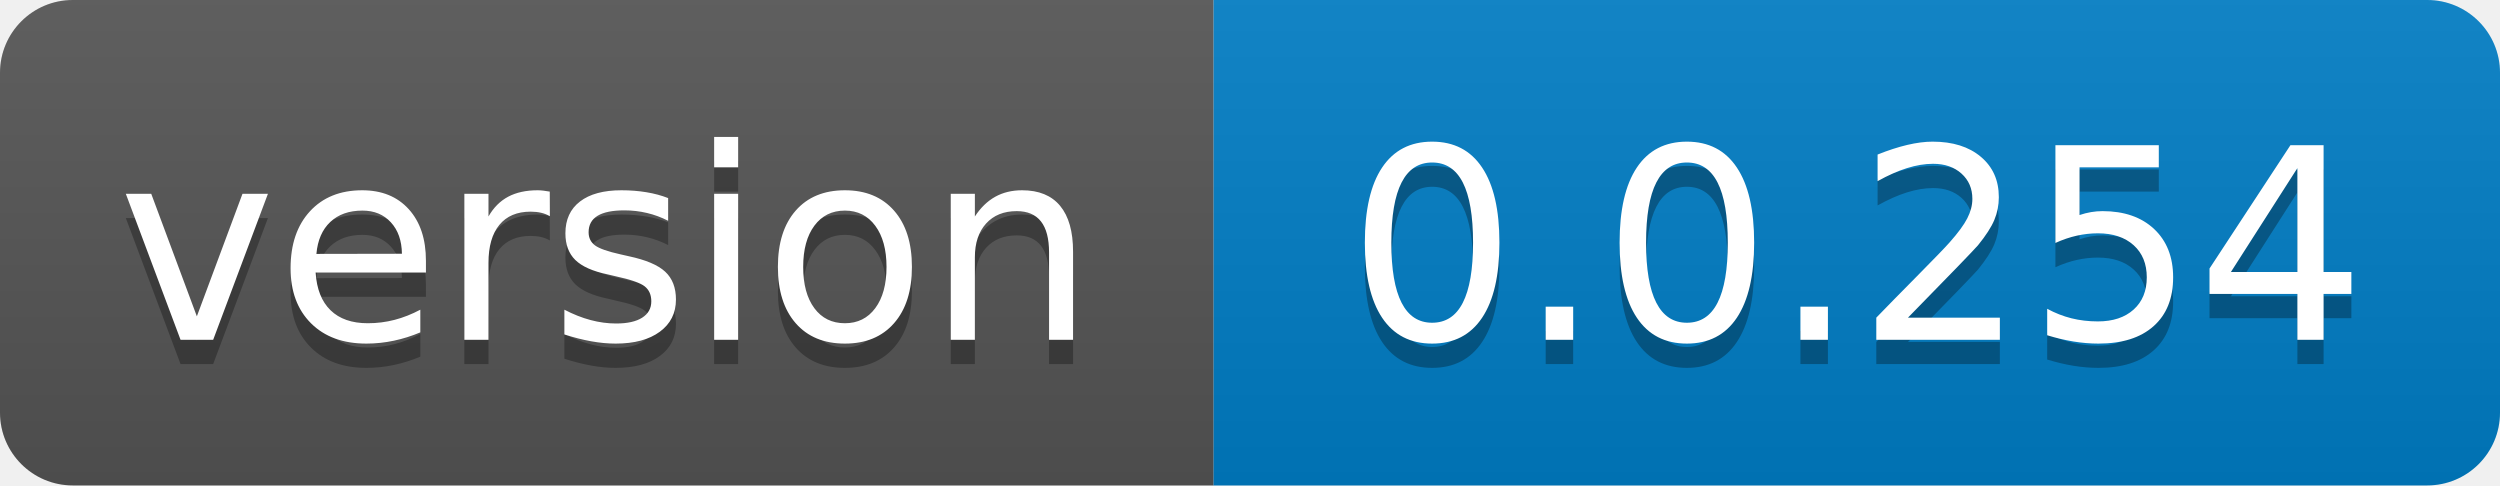
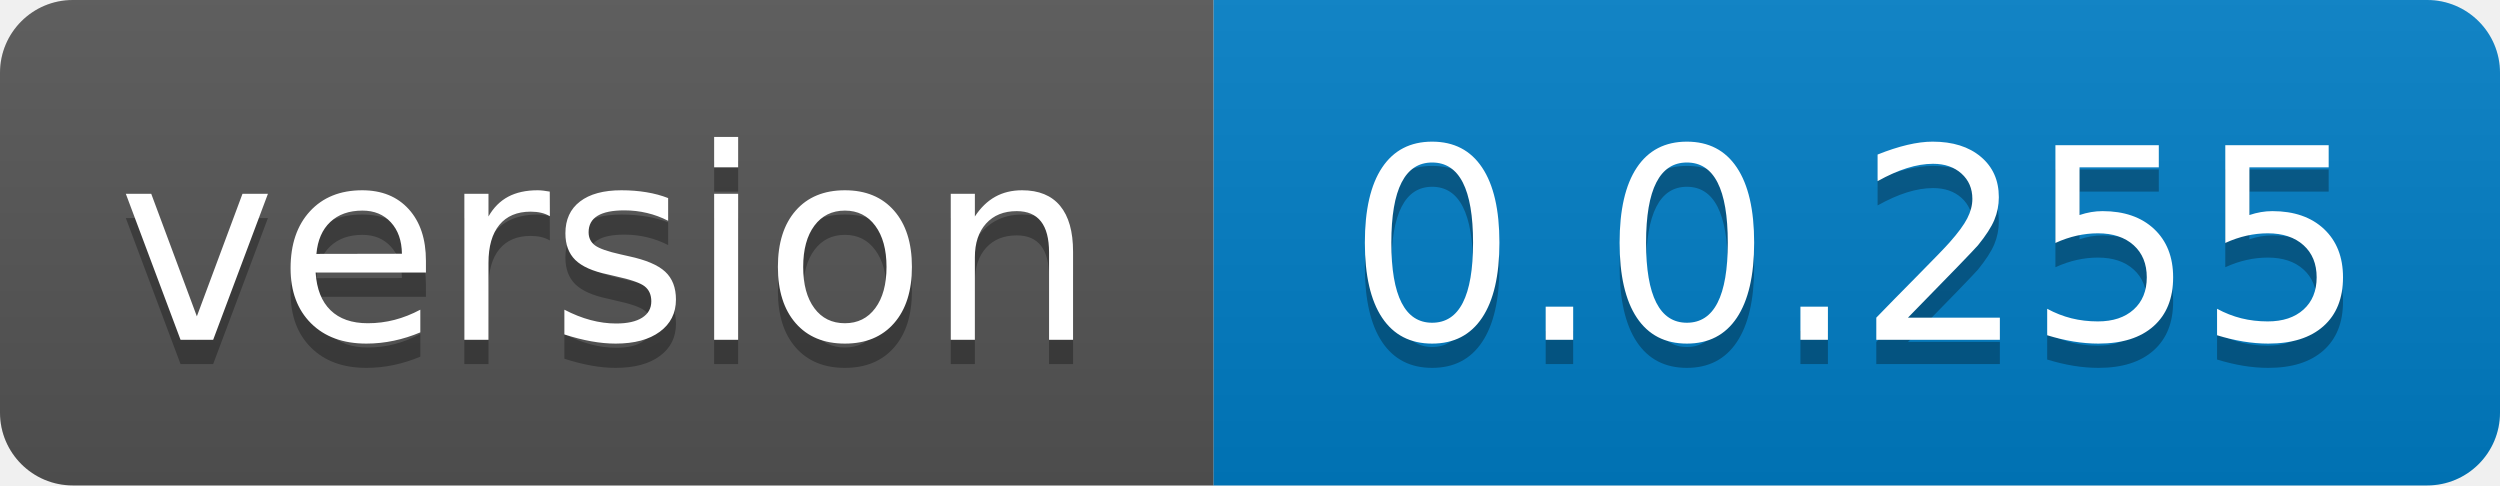
- <svg xmlns="http://www.w3.org/2000/svg" width="103" height="20" role="img" aria-label="version: 0.0.254">
+ <svg xmlns="http://www.w3.org/2000/svg" width="103" height="20" role="img" aria-label="version: 0.0.255">
  <linearGradient id="s" x2="0" y2="100%">
    <stop offset="0" stop-color="#bbb" stop-opacity=".1" />
    <stop offset="1" stop-opacity=".1" />
  </linearGradient>
  <clipPath id="r">
    <rect width="103" height="20" rx="3" fill="#fff" />
  </clipPath>
  <g clip-path="url(#r)">
    <rect width="50" height="20" fill="#555" />
    <rect x="50" width="53" height="20" fill="#007ec6" />
    <rect width="103" height="20" fill="url(#s)" />
  </g>
  <g fill="#fff" text-anchor="middle" font-family="Verdana,Geneva,DejaVu Sans,sans-serif" text-rendering="geometricPrecision" font-size="110">
    <text aria-hidden="true" x="250.0" transform="scale(.1)" textLength="400" y="150" fill="#010101" fill-opacity=".3">version</text>
    <text x="250.0" transform="scale(.1)" textLength="400" y="140" fill="#fff">version</text>
-     <text aria-hidden="true" x="765.0" transform="scale(.1)" textLength="430" y="150" fill="#010101" fill-opacity=".3">0.0.254</text>
-     <text x="765.0" transform="scale(.1)" textLength="430" y="140" fill="#fff">0.0.254</text>
+     <text aria-hidden="true" x="765.0" transform="scale(.1)" textLength="430" y="150" fill="#010101" fill-opacity=".3">0.0.255</text>
+     <text x="765.0" transform="scale(.1)" textLength="430" y="140" fill="#fff">0.0.255</text>
  </g>
</svg>
